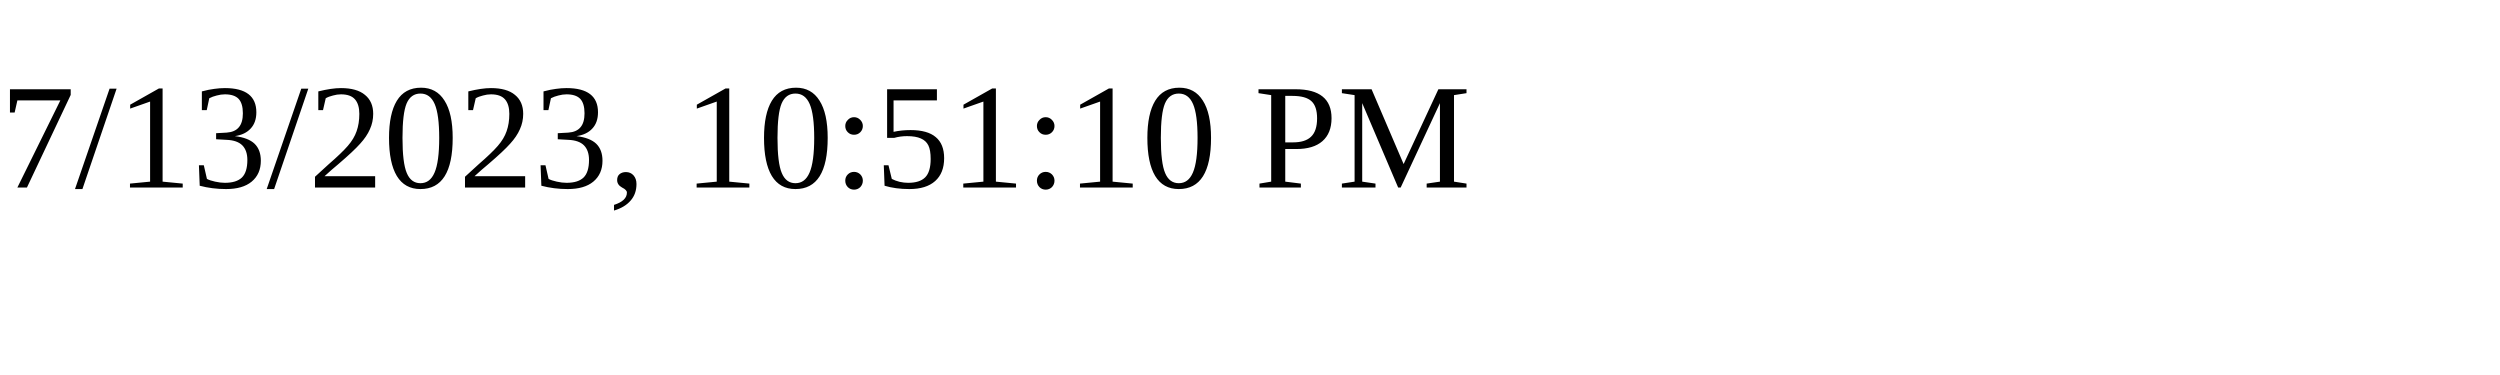
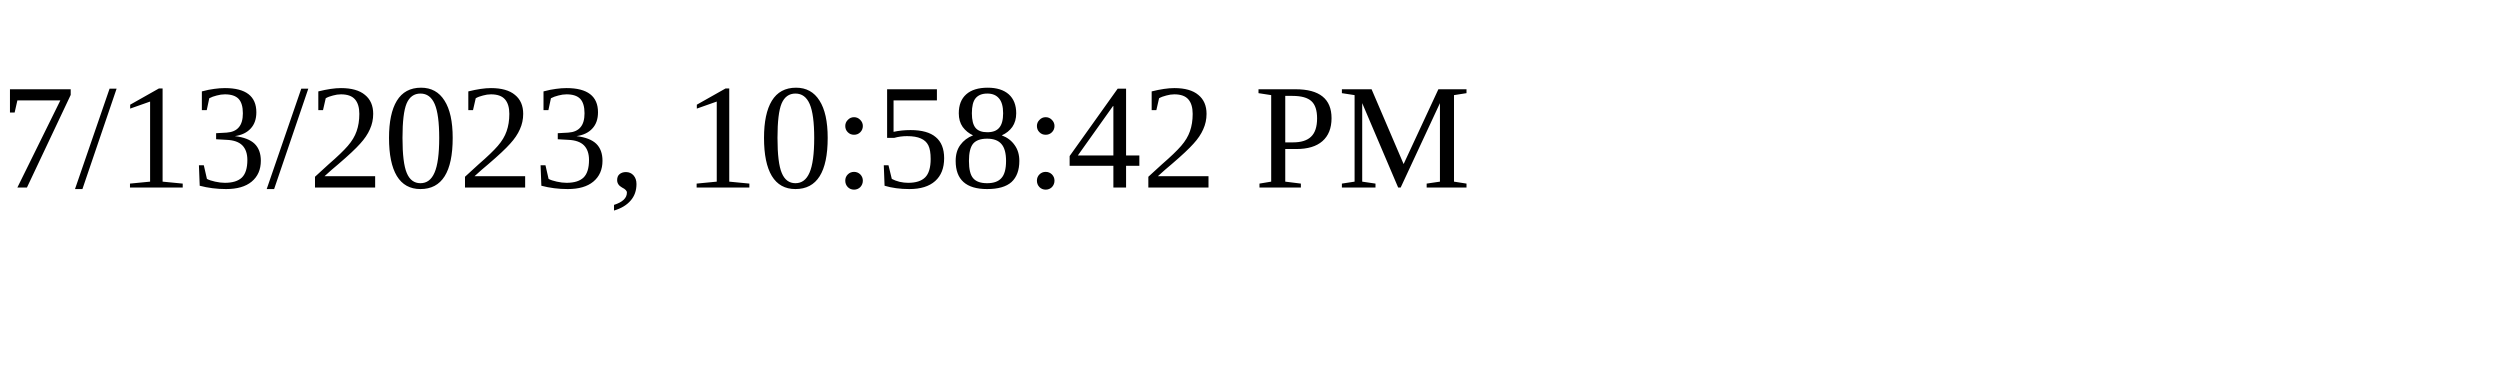
<svg xmlns="http://www.w3.org/2000/svg" height="30" width="200">
-   <text x="0" y="15">7/13/2023, 10:51:10 PM</text>
+   <text x="0" y="15">7/13/2023, 10:58:42 PM</text>
</svg>
